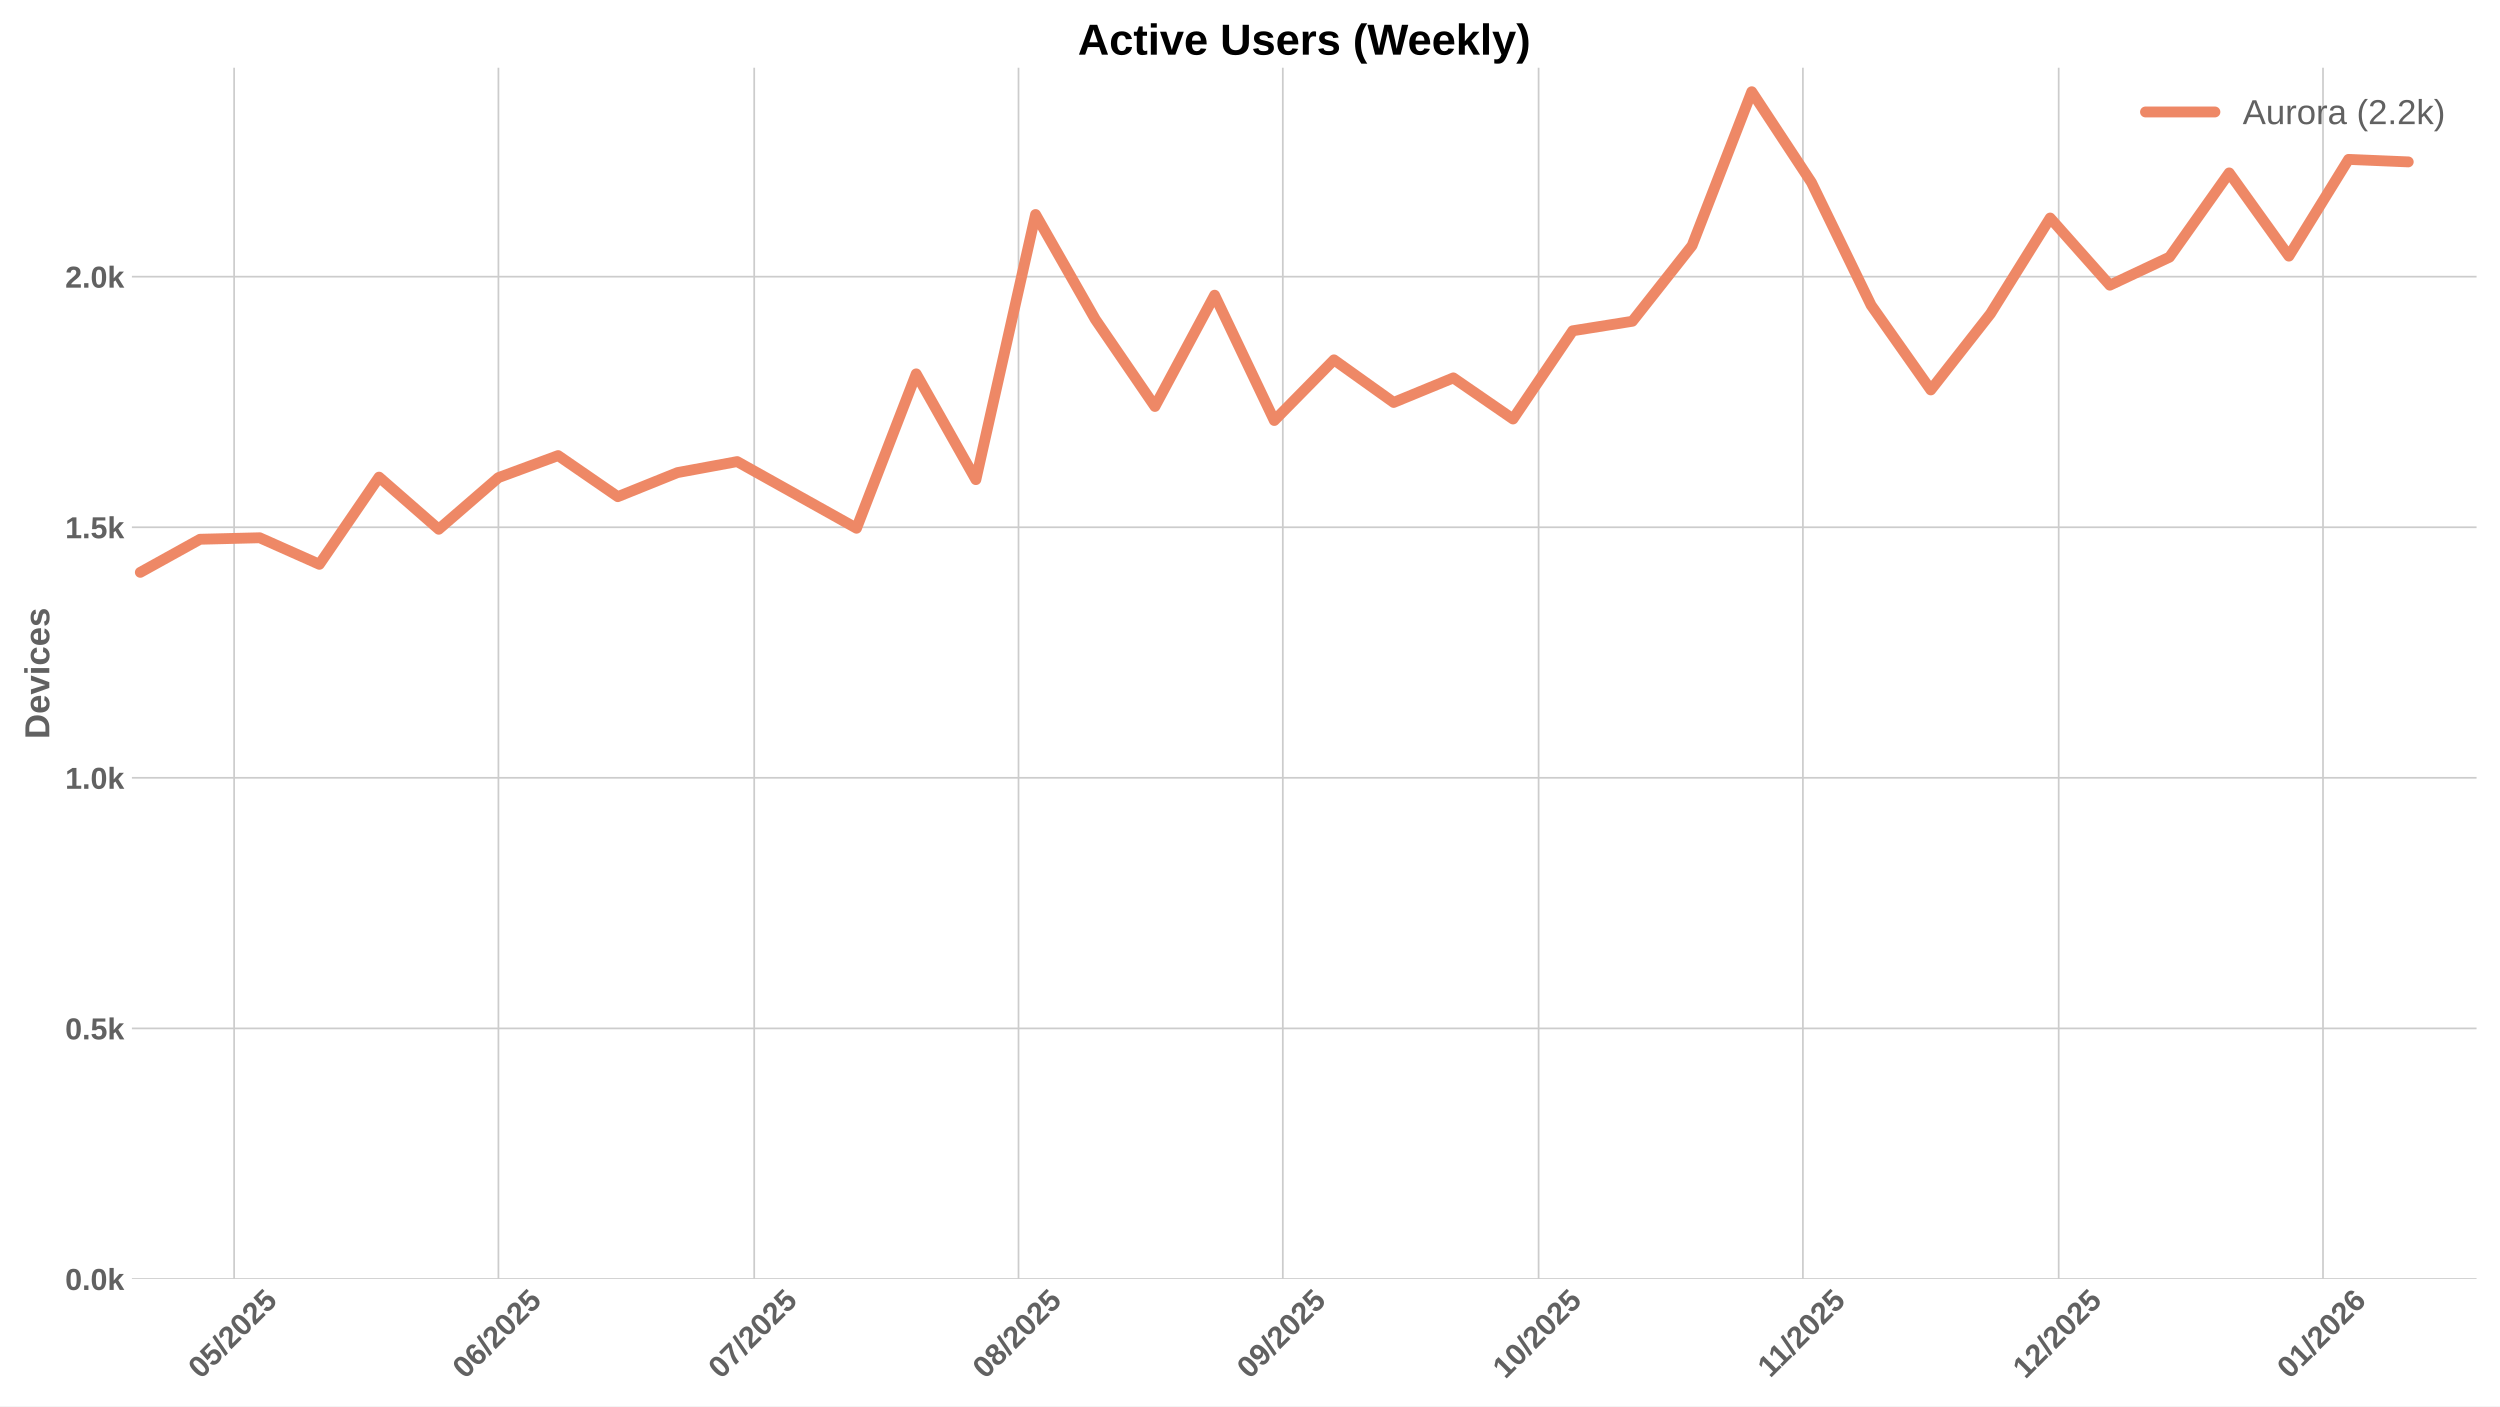
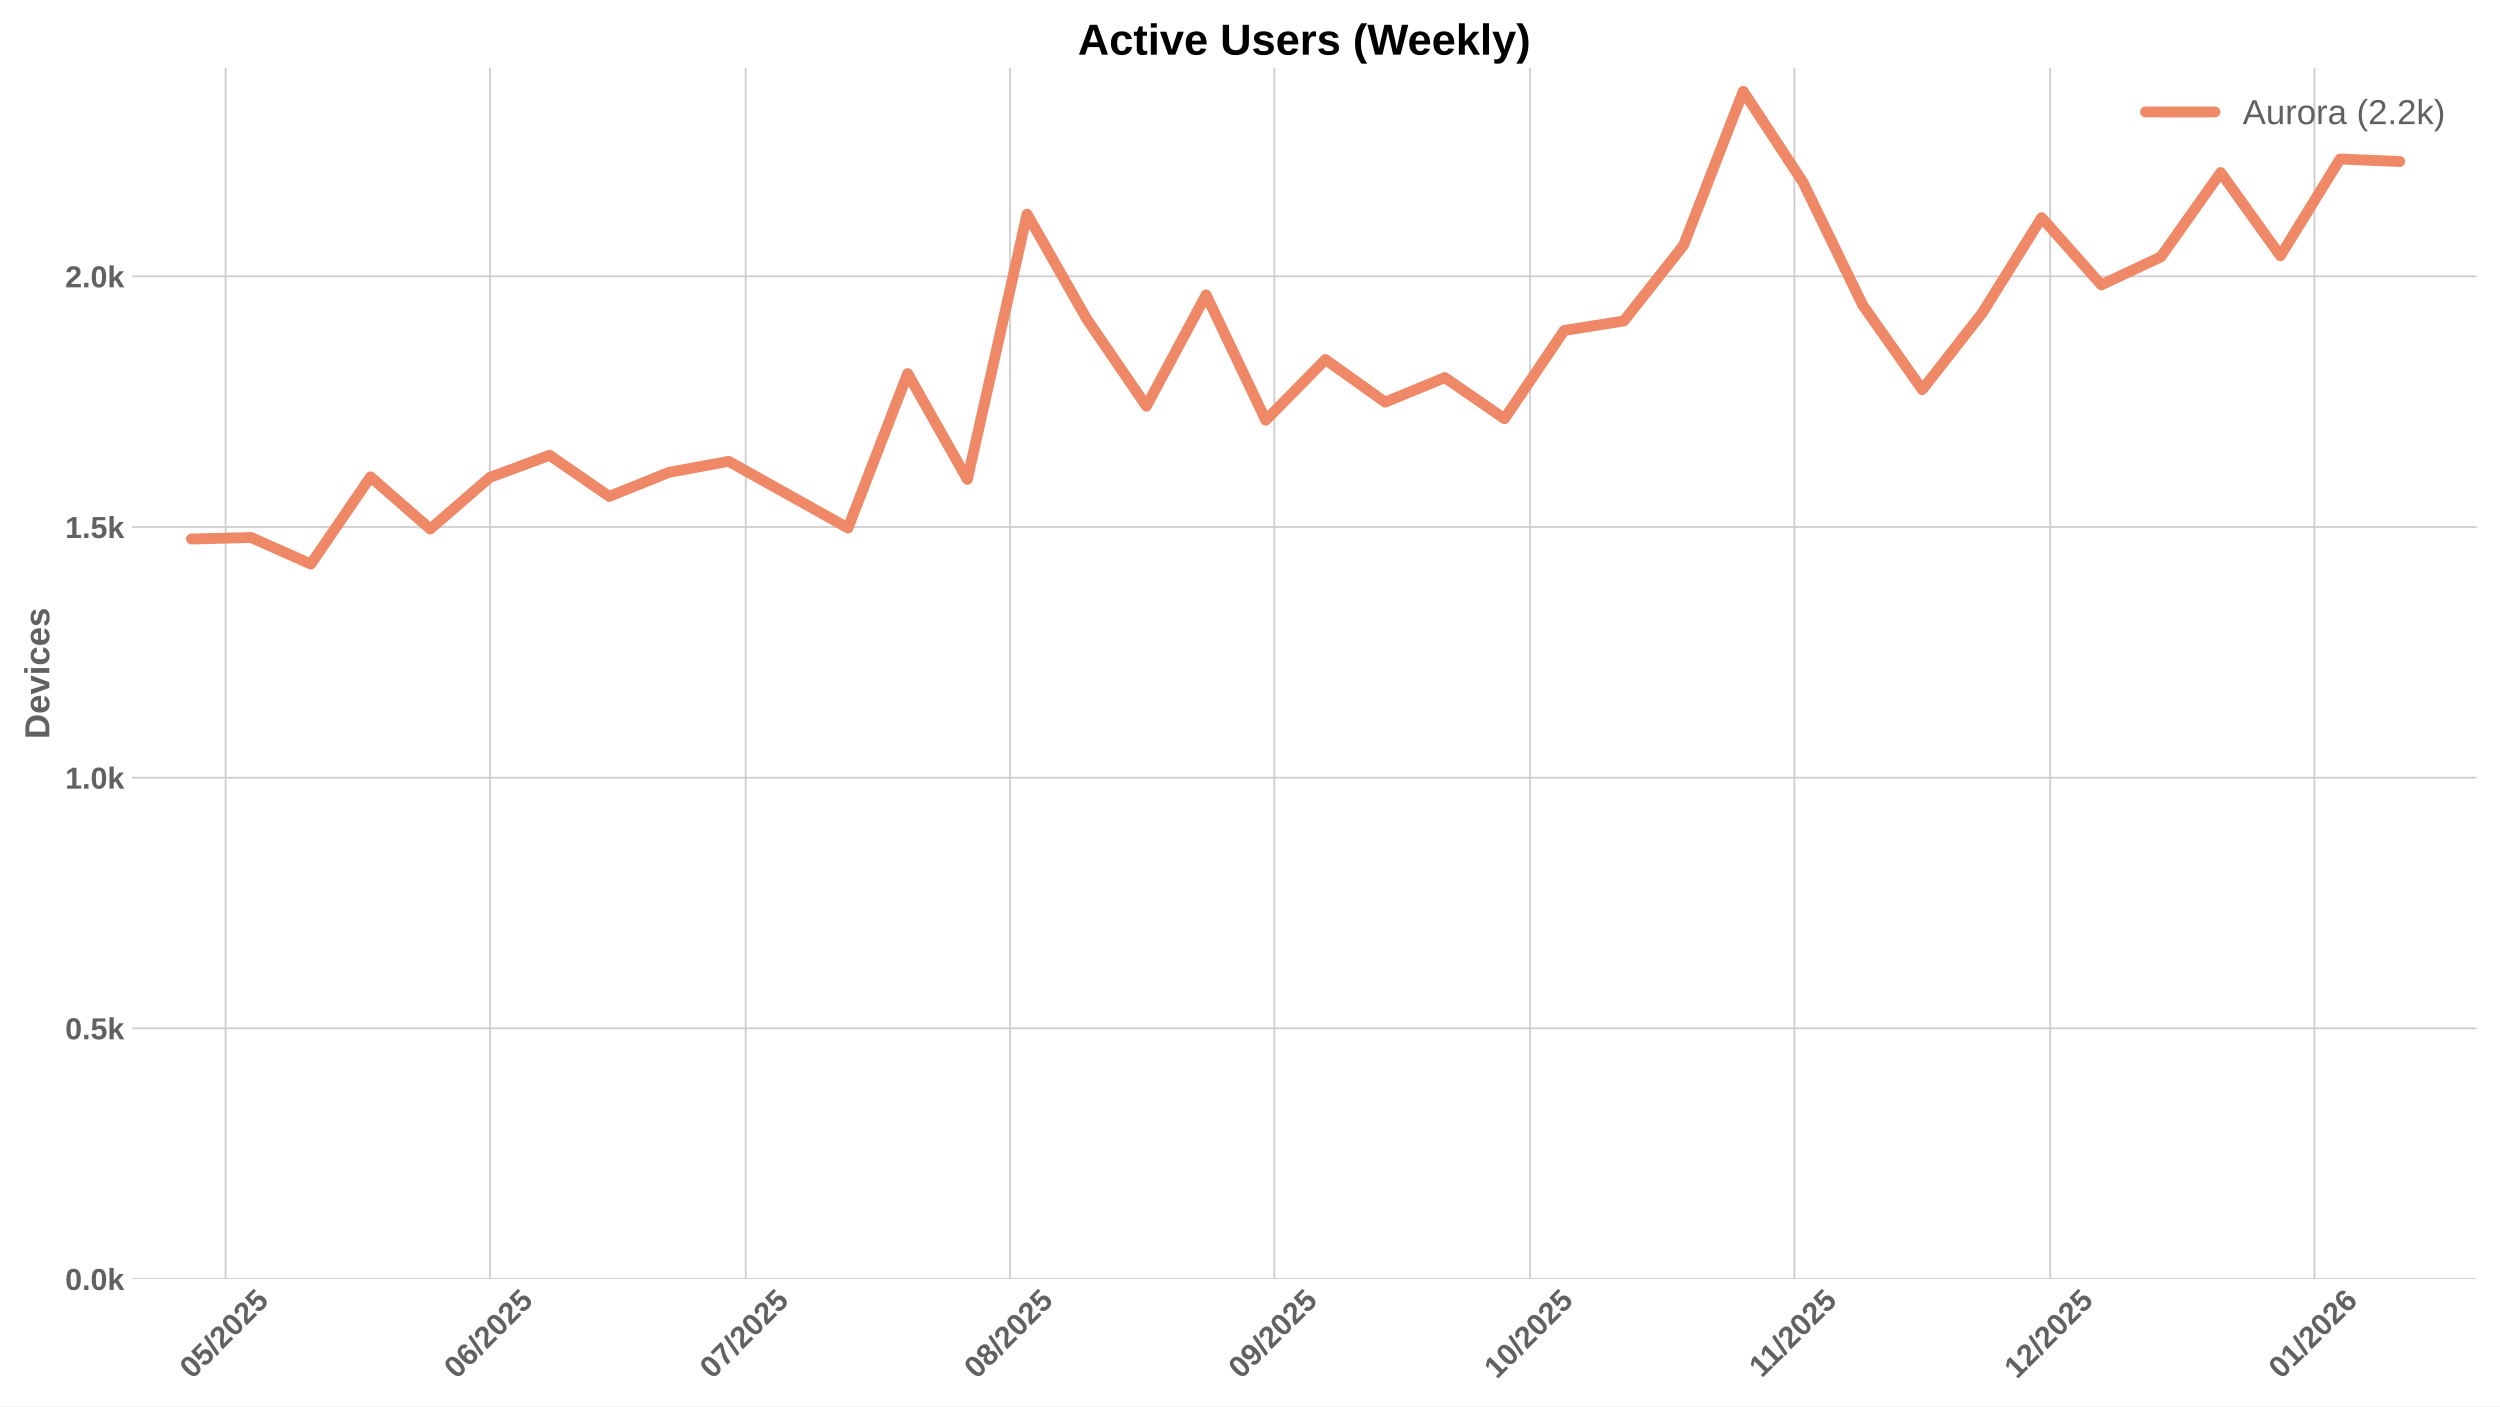
<svg xmlns="http://www.w3.org/2000/svg" xmlns:xlink="http://www.w3.org/1999/xlink" width="1152pt" height="648pt" viewBox="0 0 1152 648" version="1.1">
  <defs>
    <style type="text/css">*{stroke-linejoin: round; stroke-linecap: butt}</style>
  </defs>
  <g id="figure_1">
    <g id="patch_1">
      <path d="M 0 648  L 1152 648  L 1152 0  L 0 0  z " style="fill: #ffffff" />
    </g>
    <g id="axes_1">
      <g id="patch_2">
        <path d="M 60.78 589.343  L 1141.2 589.343  L 1141.2 31.2  L 60.78 31.2  z " style="fill: #ffffff" />
      </g>
      <g id="matplotlib.axis_1">
        <g id="xtick_1">
          <g id="line2d_1">
-             <path d="M 107.88 589.343  L 107.88 31.2  " clip-path="url(#p6a16d8a5ce)" style="fill: none; stroke: #cccccc; stroke-width: 0.8; stroke-linecap: round" />
+             <path d="M 103.955 589.343  L 103.955 31.2  " clip-path="url(#pd15c3c758c)" style="fill: none; stroke: #cccccc; stroke-width: 0.8; stroke-linecap: round" />
          </g>
          <g id="line2d_2" />
          <g id="text_1">
-             <g style="fill: #616161" transform="translate(92.54969 635.7977) rotate(-45) scale(0.14 -0.14)">
+             <g style="fill: #616161" transform="translate(88.62448 635.7977) rotate(-45) scale(0.14 -0.14)">
              <defs>
                <path id="LiberationSans-Bold-30" d="M 3297 2203  Q 3297 1088 2914 512  Q 2531 -63 1766 -63  Q 253 -63 253 2203  Q 253 2994 418 3494  Q 584 3994 915 4231  Q 1247 4469 1791 4469  Q 2572 4469 2934 3903  Q 3297 3338 3297 2203  z M 2416 2203  Q 2416 2813 2356 3150  Q 2297 3488 2165 3634  Q 2034 3781 1784 3781  Q 1519 3781 1383 3632  Q 1247 3484 1189 3148  Q 1131 2813 1131 2203  Q 1131 1600 1192 1261  Q 1253 922 1386 775  Q 1519 628 1772 628  Q 2022 628 2158 783  Q 2294 938 2355 1278  Q 2416 1619 2416 2203  z " transform="scale(0.015625)" />
                <path id="LiberationSans-Bold-35" d="M 3381 1466  Q 3381 766 2945 351  Q 2509 -63 1750 -63  Q 1088 -63 689 235  Q 291 534 197 1100  L 1075 1172  Q 1144 891 1319 762  Q 1494 634 1759 634  Q 2088 634 2283 843  Q 2478 1053 2478 1447  Q 2478 1794 2293 2001  Q 2109 2209 1778 2209  Q 1413 2209 1181 1925  L 325 1925  L 478 4403  L 3125 4403  L 3125 3750  L 1275 3750  L 1203 2638  Q 1522 2919 2000 2919  Q 2628 2919 3004 2528  Q 3381 2138 3381 1466  z " transform="scale(0.015625)" />
                <path id="LiberationSans-Bold-2f" d="M 63 -128  L 972 4638  L 1716 4638  L 822 -128  L 63 -128  z " transform="scale(0.015625)" />
                <path id="LiberationSans-Bold-32" d="M 222 0  L 222 609  Q 394 988 711 1347  Q 1028 1706 1509 2097  Q 1972 2472 2158 2715  Q 2344 2959 2344 3194  Q 2344 3769 1766 3769  Q 1484 3769 1336 3617  Q 1188 3466 1144 3163  L 259 3213  Q 334 3825 717 4147  Q 1100 4469 1759 4469  Q 2472 4469 2853 4144  Q 3234 3819 3234 3231  Q 3234 2922 3112 2672  Q 2991 2422 2800 2211  Q 2609 2000 2376 1815  Q 2144 1631 1925 1456  Q 1706 1281 1526 1103  Q 1347 925 1259 722  L 3303 722  L 3303 0  L 222 0  z " transform="scale(0.015625)" />
              </defs>
              <use xlink:href="#LiberationSans-Bold-30" />
              <use xlink:href="#LiberationSans-Bold-35" transform="translate(55.61523 0)" />
              <use xlink:href="#LiberationSans-Bold-2f" transform="translate(111.2305 0)" />
              <use xlink:href="#LiberationSans-Bold-32" transform="translate(139.0137 0)" />
              <use xlink:href="#LiberationSans-Bold-30" transform="translate(194.6289 0)" />
              <use xlink:href="#LiberationSans-Bold-32" transform="translate(250.2441 0)" />
              <use xlink:href="#LiberationSans-Bold-35" transform="translate(305.8594 0)" />
            </g>
          </g>
        </g>
        <g id="xtick_2">
          <g id="line2d_3">
-             <path d="M 229.673 589.343  L 229.673 31.2  " clip-path="url(#p6a16d8a5ce)" style="fill: none; stroke: #cccccc; stroke-width: 0.8; stroke-linecap: round" />
+             <path d="M 225.748 589.343  L 225.748 31.2  " clip-path="url(#pd15c3c758c)" style="fill: none; stroke: #cccccc; stroke-width: 0.8; stroke-linecap: round" />
          </g>
          <g id="line2d_4" />
          <g id="text_2">
-             <g style="fill: #616161" transform="translate(214.3425 635.7977) rotate(-45) scale(0.14 -0.14)">
+             <g style="fill: #616161" transform="translate(210.4173 635.7977) rotate(-45) scale(0.14 -0.14)">
              <defs>
                <path id="LiberationSans-Bold-36" d="M 3328 1441  Q 3328 738 2934 337  Q 2541 -63 1847 -63  Q 1069 -63 651 482  Q 234 1028 234 2100  Q 234 3278 657 3873  Q 1081 4469 1869 4469  Q 2428 4469 2751 4222  Q 3075 3975 3209 3456  L 2381 3341  Q 2263 3775 1850 3775  Q 1497 3775 1295 3422  Q 1094 3069 1094 2350  Q 1234 2584 1484 2709  Q 1734 2834 2050 2834  Q 2641 2834 2984 2459  Q 3328 2084 3328 1441  z M 2447 1416  Q 2447 1791 2273 1989  Q 2100 2188 1797 2188  Q 1506 2188 1331 2002  Q 1156 1816 1156 1509  Q 1156 1125 1339 873  Q 1522 622 1819 622  Q 2116 622 2281 833  Q 2447 1044 2447 1416  z " transform="scale(0.015625)" />
              </defs>
              <use xlink:href="#LiberationSans-Bold-30" />
              <use xlink:href="#LiberationSans-Bold-36" transform="translate(55.61523 0)" />
              <use xlink:href="#LiberationSans-Bold-2f" transform="translate(111.2305 0)" />
              <use xlink:href="#LiberationSans-Bold-32" transform="translate(139.0137 0)" />
              <use xlink:href="#LiberationSans-Bold-30" transform="translate(194.6289 0)" />
              <use xlink:href="#LiberationSans-Bold-32" transform="translate(250.2441 0)" />
              <use xlink:href="#LiberationSans-Bold-35" transform="translate(305.8594 0)" />
            </g>
          </g>
        </g>
        <g id="xtick_3">
          <g id="line2d_5">
-             <path d="M 347.537 589.343  L 347.537 31.2  " clip-path="url(#p6a16d8a5ce)" style="fill: none; stroke: #cccccc; stroke-width: 0.8; stroke-linecap: round" />
+             <path d="M 343.612 589.343  L 343.612 31.2  " clip-path="url(#pd15c3c758c)" style="fill: none; stroke: #cccccc; stroke-width: 0.8; stroke-linecap: round" />
          </g>
          <g id="line2d_6" />
          <g id="text_3">
-             <g style="fill: #616161" transform="translate(332.2065 635.7977) rotate(-45) scale(0.14 -0.14)">
+             <g style="fill: #616161" transform="translate(328.2813 635.7977) rotate(-45) scale(0.14 -0.14)">
              <defs>
                <path id="LiberationSans-Bold-37" d="M 3278 3706  Q 2981 3238 2717 2797  Q 2453 2356 2256 1911  Q 2059 1466 1945 995  Q 1831 525 1831 0  L 916 0  Q 916 550 1059 1064  Q 1203 1578 1475 2111  Q 1747 2644 2463 3681  L 275 3681  L 275 4403  L 3278 4403  L 3278 3706  z " transform="scale(0.015625)" />
              </defs>
              <use xlink:href="#LiberationSans-Bold-30" />
              <use xlink:href="#LiberationSans-Bold-37" transform="translate(55.61523 0)" />
              <use xlink:href="#LiberationSans-Bold-2f" transform="translate(111.2305 0)" />
              <use xlink:href="#LiberationSans-Bold-32" transform="translate(139.0137 0)" />
              <use xlink:href="#LiberationSans-Bold-30" transform="translate(194.6289 0)" />
              <use xlink:href="#LiberationSans-Bold-32" transform="translate(250.2441 0)" />
              <use xlink:href="#LiberationSans-Bold-35" transform="translate(305.8594 0)" />
            </g>
          </g>
        </g>
        <g id="xtick_4">
          <g id="line2d_7">
-             <path d="M 469.33 589.343  L 469.33 31.2  " clip-path="url(#p6a16d8a5ce)" style="fill: none; stroke: #cccccc; stroke-width: 0.8; stroke-linecap: round" />
+             <path d="M 465.404 589.343  L 465.404 31.2  " clip-path="url(#pd15c3c758c)" style="fill: none; stroke: #cccccc; stroke-width: 0.8; stroke-linecap: round" />
          </g>
          <g id="line2d_8" />
          <g id="text_4">
-             <g style="fill: #616161" transform="translate(453.9993 635.7977) rotate(-45) scale(0.14 -0.14)">
+             <g style="fill: #616161" transform="translate(450.0741 635.7977) rotate(-45) scale(0.14 -0.14)">
              <defs>
                <path id="LiberationSans-Bold-38" d="M 3363 1241  Q 3363 622 2953 279  Q 2544 -63 1784 -63  Q 1031 -63 617 278  Q 203 619 203 1234  Q 203 1656 447 1945  Q 691 2234 1100 2303  L 1100 2316  Q 744 2394 525 2669  Q 306 2944 306 3303  Q 306 3844 689 4156  Q 1072 4469 1772 4469  Q 2488 4469 2870 4164  Q 3253 3859 3253 3297  Q 3253 2938 3036 2666  Q 2819 2394 2453 2322  L 2453 2309  Q 2878 2241 3120 1961  Q 3363 1681 3363 1241  z M 2350 3250  Q 2350 3563 2206 3708  Q 2063 3853 1772 3853  Q 1203 3853 1203 3250  Q 1203 2619 1778 2619  Q 2066 2619 2208 2766  Q 2350 2913 2350 3250  z M 2453 1313  Q 2453 2003 1766 2003  Q 1447 2003 1276 1822  Q 1106 1641 1106 1300  Q 1106 913 1275 734  Q 1444 556 1791 556  Q 2131 556 2292 734  Q 2453 913 2453 1313  z " transform="scale(0.015625)" />
              </defs>
              <use xlink:href="#LiberationSans-Bold-30" />
              <use xlink:href="#LiberationSans-Bold-38" transform="translate(55.61523 0)" />
              <use xlink:href="#LiberationSans-Bold-2f" transform="translate(111.2305 0)" />
              <use xlink:href="#LiberationSans-Bold-32" transform="translate(139.0137 0)" />
              <use xlink:href="#LiberationSans-Bold-30" transform="translate(194.6289 0)" />
              <use xlink:href="#LiberationSans-Bold-32" transform="translate(250.2441 0)" />
              <use xlink:href="#LiberationSans-Bold-35" transform="translate(305.8594 0)" />
            </g>
          </g>
        </g>
        <g id="xtick_5">
          <g id="line2d_9">
-             <path d="M 591.122 589.343  L 591.122 31.2  " clip-path="url(#p6a16d8a5ce)" style="fill: none; stroke: #cccccc; stroke-width: 0.8; stroke-linecap: round" />
+             <path d="M 587.197 589.343  L 587.197 31.2  " clip-path="url(#pd15c3c758c)" style="fill: none; stroke: #cccccc; stroke-width: 0.8; stroke-linecap: round" />
          </g>
          <g id="line2d_10" />
          <g id="text_5">
-             <g style="fill: #616161" transform="translate(575.7921 635.7977) rotate(-45) scale(0.14 -0.14)">
+             <g style="fill: #616161" transform="translate(571.8669 635.7977) rotate(-45) scale(0.14 -0.14)">
              <defs>
                <path id="LiberationSans-Bold-39" d="M 3322 2272  Q 3322 1100 2894 518  Q 2466 -63 1678 -63  Q 1097 -63 767 185  Q 438 434 300 972  L 1125 1088  Q 1247 628 1688 628  Q 2056 628 2254 981  Q 2453 1334 2459 2028  Q 2341 1794 2070 1661  Q 1800 1528 1488 1528  Q 906 1528 564 1923  Q 222 2319 222 2994  Q 222 3688 623 4078  Q 1025 4469 1759 4469  Q 2550 4469 2936 3920  Q 3322 3372 3322 2272  z M 2394 2888  Q 2394 3297 2214 3539  Q 2034 3781 1738 3781  Q 1447 3781 1280 3570  Q 1113 3359 1113 2988  Q 1113 2622 1278 2401  Q 1444 2181 1741 2181  Q 2022 2181 2208 2373  Q 2394 2566 2394 2888  z " transform="scale(0.015625)" />
              </defs>
              <use xlink:href="#LiberationSans-Bold-30" />
              <use xlink:href="#LiberationSans-Bold-39" transform="translate(55.61523 0)" />
              <use xlink:href="#LiberationSans-Bold-2f" transform="translate(111.2305 0)" />
              <use xlink:href="#LiberationSans-Bold-32" transform="translate(139.0137 0)" />
              <use xlink:href="#LiberationSans-Bold-30" transform="translate(194.6289 0)" />
              <use xlink:href="#LiberationSans-Bold-32" transform="translate(250.2441 0)" />
              <use xlink:href="#LiberationSans-Bold-35" transform="translate(305.8594 0)" />
            </g>
          </g>
        </g>
        <g id="xtick_6">
          <g id="line2d_11">
-             <path d="M 708.986 589.343  L 708.986 31.2  " clip-path="url(#p6a16d8a5ce)" style="fill: none; stroke: #cccccc; stroke-width: 0.8; stroke-linecap: round" />
+             <path d="M 705.061 589.343  L 705.061 31.2  " clip-path="url(#pd15c3c758c)" style="fill: none; stroke: #cccccc; stroke-width: 0.8; stroke-linecap: round" />
          </g>
          <g id="line2d_12" />
          <g id="text_6">
-             <g style="fill: #616161" transform="translate(693.6561 635.7977) rotate(-45) scale(0.14 -0.14)">
+             <g style="fill: #616161" transform="translate(689.7309 635.7977) rotate(-45) scale(0.14 -0.14)">
              <defs>
                <path id="LiberationSans-Bold-31" d="M 403 0  L 403 653  L 1494 653  L 1494 3656  L 438 2997  L 438 3688  L 1541 4403  L 2372 4403  L 2372 653  L 3381 653  L 3381 0  L 403 0  z " transform="scale(0.015625)" />
              </defs>
              <use xlink:href="#LiberationSans-Bold-31" />
              <use xlink:href="#LiberationSans-Bold-30" transform="translate(55.61523 0)" />
              <use xlink:href="#LiberationSans-Bold-2f" transform="translate(111.2305 0)" />
              <use xlink:href="#LiberationSans-Bold-32" transform="translate(139.0137 0)" />
              <use xlink:href="#LiberationSans-Bold-30" transform="translate(194.6289 0)" />
              <use xlink:href="#LiberationSans-Bold-32" transform="translate(250.2441 0)" />
              <use xlink:href="#LiberationSans-Bold-35" transform="translate(305.8594 0)" />
            </g>
          </g>
        </g>
        <g id="xtick_7">
          <g id="line2d_13">
-             <path d="M 830.779 589.343  L 830.779 31.2  " clip-path="url(#p6a16d8a5ce)" style="fill: none; stroke: #cccccc; stroke-width: 0.8; stroke-linecap: round" />
+             <path d="M 826.854 589.343  L 826.854 31.2  " clip-path="url(#pd15c3c758c)" style="fill: none; stroke: #cccccc; stroke-width: 0.8; stroke-linecap: round" />
          </g>
          <g id="line2d_14" />
          <g id="text_7">
-             <g style="fill: #616161" transform="translate(815.7211 635.2532) rotate(-45) scale(0.14 -0.14)">
+             <g style="fill: #616161" transform="translate(811.7959 635.2532) rotate(-45) scale(0.14 -0.14)">
              <use xlink:href="#LiberationSans-Bold-31" />
              <use xlink:href="#LiberationSans-Bold-31" transform="translate(50.11523 0)" />
              <use xlink:href="#LiberationSans-Bold-2f" transform="translate(105.7305 0)" />
              <use xlink:href="#LiberationSans-Bold-32" transform="translate(133.5137 0)" />
              <use xlink:href="#LiberationSans-Bold-30" transform="translate(189.1289 0)" />
              <use xlink:href="#LiberationSans-Bold-32" transform="translate(244.7441 0)" />
              <use xlink:href="#LiberationSans-Bold-35" transform="translate(300.3594 0)" />
            </g>
          </g>
        </g>
        <g id="xtick_8">
          <g id="line2d_15">
-             <path d="M 948.643 589.343  L 948.643 31.2  " clip-path="url(#p6a16d8a5ce)" style="fill: none; stroke: #cccccc; stroke-width: 0.8; stroke-linecap: round" />
+             <path d="M 944.718 589.343  L 944.718 31.2  " clip-path="url(#pd15c3c758c)" style="fill: none; stroke: #cccccc; stroke-width: 0.8; stroke-linecap: round" />
          </g>
          <g id="line2d_16" />
          <g id="text_8">
-             <g style="fill: #616161" transform="translate(933.3129 635.7977) rotate(-45) scale(0.14 -0.14)">
+             <g style="fill: #616161" transform="translate(929.3877 635.7977) rotate(-45) scale(0.14 -0.14)">
              <use xlink:href="#LiberationSans-Bold-31" />
              <use xlink:href="#LiberationSans-Bold-32" transform="translate(55.61523 0)" />
              <use xlink:href="#LiberationSans-Bold-2f" transform="translate(111.2305 0)" />
              <use xlink:href="#LiberationSans-Bold-32" transform="translate(139.0137 0)" />
              <use xlink:href="#LiberationSans-Bold-30" transform="translate(194.6289 0)" />
              <use xlink:href="#LiberationSans-Bold-32" transform="translate(250.2441 0)" />
              <use xlink:href="#LiberationSans-Bold-35" transform="translate(305.8594 0)" />
            </g>
          </g>
        </g>
        <g id="xtick_9">
          <g id="line2d_17">
-             <path d="M 1070.436 589.343  L 1070.436 31.2  " clip-path="url(#p6a16d8a5ce)" style="fill: none; stroke: #cccccc; stroke-width: 0.8; stroke-linecap: round" />
+             <path d="M 1066.511 589.343  L 1066.511 31.2  " clip-path="url(#pd15c3c758c)" style="fill: none; stroke: #cccccc; stroke-width: 0.8; stroke-linecap: round" />
          </g>
          <g id="line2d_18" />
          <g id="text_9">
-             <g style="fill: #616161" transform="translate(1055.106 635.7977) rotate(-45) scale(0.14 -0.14)">
+             <g style="fill: #616161" transform="translate(1051.18 635.7977) rotate(-45) scale(0.14 -0.14)">
              <use xlink:href="#LiberationSans-Bold-30" />
              <use xlink:href="#LiberationSans-Bold-31" transform="translate(55.61523 0)" />
              <use xlink:href="#LiberationSans-Bold-2f" transform="translate(111.2305 0)" />
              <use xlink:href="#LiberationSans-Bold-32" transform="translate(139.0137 0)" />
              <use xlink:href="#LiberationSans-Bold-30" transform="translate(194.6289 0)" />
              <use xlink:href="#LiberationSans-Bold-32" transform="translate(250.2441 0)" />
              <use xlink:href="#LiberationSans-Bold-36" transform="translate(305.8594 0)" />
            </g>
          </g>
        </g>
      </g>
      <g id="matplotlib.axis_2">
        <g id="ytick_1">
          <g id="line2d_19">
-             <path d="M 60.78 589.343  L 1141.2 589.343  " clip-path="url(#p6a16d8a5ce)" style="fill: none; stroke: #cccccc; stroke-width: 0.8; stroke-linecap: round" />
+             <path d="M 60.78 589.343  L 1141.2 589.343  " clip-path="url(#pd15c3c758c)" style="fill: none; stroke: #cccccc; stroke-width: 0.8; stroke-linecap: round" />
          </g>
          <g id="line2d_20" />
          <g id="text_10">
            <g style="fill: #616161" transform="translate(30.03469 594.416) scale(0.14 -0.14)">
              <defs>
                <path id="LiberationSans-Bold-2e" d="M 434 0  L 434 953  L 1338 953  L 1338 0  L 434 0  z " transform="scale(0.015625)" />
                <path id="LiberationSans-Bold-6b" d="M 2606 0  L 1703 1531  L 1325 1269  L 1325 0  L 447 0  L 447 4638  L 1325 4638  L 1325 1981  L 2531 3381  L 3475 3381  L 2288 2063  L 3566 0  L 2606 0  z " transform="scale(0.015625)" />
              </defs>
              <use xlink:href="#LiberationSans-Bold-30" />
              <use xlink:href="#LiberationSans-Bold-2e" transform="translate(55.61523 0)" />
              <use xlink:href="#LiberationSans-Bold-30" transform="translate(83.39844 0)" />
              <use xlink:href="#LiberationSans-Bold-6b" transform="translate(139.0137 0)" />
            </g>
          </g>
        </g>
        <g id="ytick_2">
          <g id="line2d_21">
-             <path d="M 60.78 473.879  L 1141.2 473.879  " clip-path="url(#p6a16d8a5ce)" style="fill: none; stroke: #cccccc; stroke-width: 0.8; stroke-linecap: round" />
+             <path d="M 60.78 473.841  L 1141.2 473.841  " clip-path="url(#pd15c3c758c)" style="fill: none; stroke: #cccccc; stroke-width: 0.8; stroke-linecap: round" />
          </g>
          <g id="line2d_22" />
          <g id="text_11">
-             <g style="fill: #616161" transform="translate(30.03469 478.9516) scale(0.14 -0.14)">
+             <g style="fill: #616161" transform="translate(30.03469 478.9134) scale(0.14 -0.14)">
              <use xlink:href="#LiberationSans-Bold-30" />
              <use xlink:href="#LiberationSans-Bold-2e" transform="translate(55.61523 0)" />
              <use xlink:href="#LiberationSans-Bold-35" transform="translate(83.39844 0)" />
              <use xlink:href="#LiberationSans-Bold-6b" transform="translate(139.0137 0)" />
            </g>
          </g>
        </g>
        <g id="ytick_3">
          <g id="line2d_23">
-             <path d="M 60.78 358.414  L 1141.2 358.414  " clip-path="url(#p6a16d8a5ce)" style="fill: none; stroke: #cccccc; stroke-width: 0.8; stroke-linecap: round" />
+             <path d="M 60.78 358.338  L 1141.2 358.338  " clip-path="url(#pd15c3c758c)" style="fill: none; stroke: #cccccc; stroke-width: 0.8; stroke-linecap: round" />
          </g>
          <g id="line2d_24" />
          <g id="text_12">
-             <g style="fill: #616161" transform="translate(30.03469 363.4873) scale(0.14 -0.14)">
+             <g style="fill: #616161" transform="translate(30.03469 363.4108) scale(0.14 -0.14)">
              <use xlink:href="#LiberationSans-Bold-31" />
              <use xlink:href="#LiberationSans-Bold-2e" transform="translate(55.61523 0)" />
              <use xlink:href="#LiberationSans-Bold-30" transform="translate(83.39844 0)" />
              <use xlink:href="#LiberationSans-Bold-6b" transform="translate(139.0137 0)" />
            </g>
          </g>
        </g>
        <g id="ytick_4">
          <g id="line2d_25">
-             <path d="M 60.78 242.95  L 1141.2 242.95  " clip-path="url(#p6a16d8a5ce)" style="fill: none; stroke: #cccccc; stroke-width: 0.8; stroke-linecap: round" />
+             <path d="M 60.78 242.835  L 1141.2 242.835  " clip-path="url(#pd15c3c758c)" style="fill: none; stroke: #cccccc; stroke-width: 0.8; stroke-linecap: round" />
          </g>
          <g id="line2d_26" />
          <g id="text_13">
-             <g style="fill: #616161" transform="translate(30.03469 248.0229) scale(0.14 -0.14)">
+             <g style="fill: #616161" transform="translate(30.03469 247.9082) scale(0.14 -0.14)">
              <use xlink:href="#LiberationSans-Bold-31" />
              <use xlink:href="#LiberationSans-Bold-2e" transform="translate(55.61523 0)" />
              <use xlink:href="#LiberationSans-Bold-35" transform="translate(83.39844 0)" />
              <use xlink:href="#LiberationSans-Bold-6b" transform="translate(139.0137 0)" />
            </g>
          </g>
        </g>
        <g id="ytick_5">
          <g id="line2d_27">
-             <path d="M 60.78 127.486  L 1141.2 127.486  " clip-path="url(#p6a16d8a5ce)" style="fill: none; stroke: #cccccc; stroke-width: 0.8; stroke-linecap: round" />
+             <path d="M 60.78 127.333  L 1141.2 127.333  " clip-path="url(#pd15c3c758c)" style="fill: none; stroke: #cccccc; stroke-width: 0.8; stroke-linecap: round" />
          </g>
          <g id="line2d_28" />
          <g id="text_14">
-             <g style="fill: #616161" transform="translate(30.03469 132.5585) scale(0.14 -0.14)">
+             <g style="fill: #616161" transform="translate(30.03469 132.4056) scale(0.14 -0.14)">
              <use xlink:href="#LiberationSans-Bold-32" />
              <use xlink:href="#LiberationSans-Bold-2e" transform="translate(55.61523 0)" />
              <use xlink:href="#LiberationSans-Bold-30" transform="translate(83.39844 0)" />
              <use xlink:href="#LiberationSans-Bold-6b" transform="translate(139.0137 0)" />
            </g>
          </g>
        </g>
        <g id="text_15">
          <g style="fill: #616161" transform="translate(22.71469 340.5153) rotate(-90) scale(0.16 -0.16)">
            <defs>
              <path id="LiberationSans-Bold-44" d="M 4353 2234  Q 4353 1553 4086 1045  Q 3819 538 3330 269  Q 2841 0 2209 0  L 428 0  L 428 4403  L 2022 4403  Q 3134 4403 3743 3842  Q 4353 3281 4353 2234  z M 3425 2234  Q 3425 2944 3056 3317  Q 2688 3691 2003 3691  L 1350 3691  L 1350 713  L 2131 713  Q 2725 713 3075 1122  Q 3425 1531 3425 2234  z " transform="scale(0.015625)" />
              <path id="LiberationSans-Bold-65" d="M 1831 -63  Q 1069 -63 659 389  Q 250 841 250 1706  Q 250 2544 665 2994  Q 1081 3444 1844 3444  Q 2572 3444 2956 2961  Q 3341 2478 3341 1547  L 3341 1522  L 1172 1522  Q 1172 1028 1355 776  Q 1538 525 1875 525  Q 2341 525 2463 928  L 3291 856  Q 2931 -63 1831 -63  z M 1831 2891  Q 1522 2891 1355 2675  Q 1188 2459 1178 2072  L 2491 2072  Q 2466 2481 2294 2686  Q 2122 2891 1831 2891  z " transform="scale(0.015625)" />
              <path id="LiberationSans-Bold-76" d="M 2284 0  L 1234 0  L 25 3381  L 953 3381  L 1544 1491  Q 1591 1334 1766 709  Q 1797 838 1894 1159  Q 1991 1481 2613 3381  L 3531 3381  L 2284 0  z " transform="scale(0.015625)" />
              <path id="LiberationSans-Bold-69" d="M 447 3991  L 447 4638  L 1325 4638  L 1325 3991  L 447 3991  z M 447 0  L 447 3381  L 1325 3381  L 1325 0  L 447 0  z " transform="scale(0.015625)" />
              <path id="LiberationSans-Bold-63" d="M 1856 -63  Q 1088 -63 669 395  Q 250 853 250 1672  Q 250 2509 672 2976  Q 1094 3444 1869 3444  Q 2466 3444 2856 3144  Q 3247 2844 3347 2316  L 2463 2272  Q 2425 2531 2275 2686  Q 2125 2841 1850 2841  Q 1172 2841 1172 1706  Q 1172 538 1863 538  Q 2113 538 2281 695  Q 2450 853 2491 1166  L 3372 1125  Q 3325 778 3123 506  Q 2922 234 2594 85  Q 2266 -63 1856 -63  z " transform="scale(0.015625)" />
              <path id="LiberationSans-Bold-73" d="M 3297 988  Q 3297 497 2895 217  Q 2494 -63 1784 -63  Q 1088 -63 717 157  Q 347 378 225 844  L 997 959  Q 1063 719 1223 619  Q 1384 519 1784 519  Q 2153 519 2322 612  Q 2491 706 2491 906  Q 2491 1069 2355 1164  Q 2219 1259 1894 1325  Q 1150 1472 890 1598  Q 631 1725 495 1926  Q 359 2128 359 2422  Q 359 2906 732 3176  Q 1106 3447 1791 3447  Q 2394 3447 2761 3212  Q 3128 2978 3219 2534  L 2441 2453  Q 2403 2659 2256 2761  Q 2109 2863 1791 2863  Q 1478 2863 1322 2783  Q 1166 2703 1166 2516  Q 1166 2369 1286 2283  Q 1406 2197 1691 2141  Q 2088 2059 2395 1973  Q 2703 1888 2889 1769  Q 3075 1650 3186 1464  Q 3297 1278 3297 988  z " transform="scale(0.015625)" />
            </defs>
            <use xlink:href="#LiberationSans-Bold-44" />
            <use xlink:href="#LiberationSans-Bold-65" transform="translate(72.2168 0)" />
            <use xlink:href="#LiberationSans-Bold-76" transform="translate(127.832 0)" />
            <use xlink:href="#LiberationSans-Bold-69" transform="translate(183.4473 0)" />
            <use xlink:href="#LiberationSans-Bold-63" transform="translate(211.2305 0)" />
            <use xlink:href="#LiberationSans-Bold-65" transform="translate(266.8457 0)" />
            <use xlink:href="#LiberationSans-Bold-73" transform="translate(322.4609 0)" />
          </g>
        </g>
      </g>
      <g id="line2d_29">
-         <path d="M 64.663 263.734  L 92.165 248.492  L 119.666 247.8  L 147.168 260.039  L 174.67 219.857  L 202.171 243.874  L 229.673 220.088  L 257.174 209.927  L 284.676 228.863  L 312.178 217.779  L 339.679 212.698  L 394.682 243.412  L 422.184 172.286  L 449.686 221.012  L 477.187 98.851  L 504.689 147.115  L 532.19 187.296  L 559.692 136.03  L 587.194 193.762  L 614.695 165.82  L 642.197 185.449  L 669.698 174.133  L 697.2 193.069  L 724.702 152.426  L 752.203 148.038  L 779.705 113.168  L 807.206 42.273  L 834.708 84.071  L 862.21 140.649  L 889.711 179.676  L 917.213 144.574  L 944.714 100.467  L 972.216 131.412  L 999.718 118.48  L 1027.219 79.683  L 1054.721 118.018  L 1082.222 73.448  L 1109.724 74.603  " clip-path="url(#p6a16d8a5ce)" style="fill: none; stroke: #ee8866; stroke-width: 5; stroke-linecap: round" />
+         <path d="M 88.24 248.38  L 115.741 247.687  L 143.243 259.93  L 170.744 219.735  L 198.246 243.759  L 225.748 219.966  L 253.249 209.802  L 280.751 228.744  L 308.252 217.656  L 335.754 212.574  L 390.757 243.297  L 418.259 172.148  L 445.76 220.89  L 473.262 98.688  L 500.764 146.968  L 528.265 187.163  L 555.767 135.88  L 583.268 193.631  L 610.77 165.68  L 638.272 185.315  L 665.773 173.996  L 693.275 192.938  L 720.776 152.281  L 748.278 147.892  L 775.78 113.01  L 803.281 42.092  L 830.783 83.904  L 858.284 140.5  L 885.786 179.54  L 913.288 144.427  L 940.789 100.305  L 968.291 131.26  L 995.792 118.324  L 1023.294 79.515  L 1050.796 117.862  L 1078.297 73.278  L 1105.799 74.433  " clip-path="url(#pd15c3c758c)" style="fill: none; stroke: #ee8866; stroke-width: 5; stroke-linecap: round" />
      </g>
      <g id="patch_3">
        <path d="M 60.78 589.343  L 60.78 31.2  " style="fill: none" />
      </g>
      <g id="patch_4">
        <path d="M 1141.2 589.343  L 1141.2 31.2  " style="fill: none" />
      </g>
      <g id="patch_5">
        <path d="M 60.78 589.343  L 1141.2 589.343  " style="fill: none" />
      </g>
      <g id="patch_6">
        <path d="M 60.78 31.2  L 1141.2 31.2  " style="fill: none" />
      </g>
      <g id="text_16">
        <g transform="translate(496.6791 25.2) scale(0.2 -0.2)">
          <defs>
            <path id="LiberationSans-Bold-41" d="M 3541 0  L 3150 1125  L 1472 1125  L 1081 0  L 159 0  L 1766 4403  L 2853 4403  L 4453 0  L 3541 0  z M 2309 3725  L 2291 3656  Q 2259 3544 2215 3400  Q 2172 3256 1678 1819  L 2944 1819  L 2509 3084  L 2375 3509  L 2309 3725  z " transform="scale(0.015625)" />
            <path id="LiberationSans-Bold-74" d="M 1313 -56  Q 925 -56 715 155  Q 506 366 506 794  L 506 2788  L 78 2788  L 78 3381  L 550 3381  L 825 4175  L 1375 4175  L 1375 3381  L 2016 3381  L 2016 2788  L 1375 2788  L 1375 1031  Q 1375 784 1469 667  Q 1563 550 1759 550  Q 1863 550 2053 594  L 2053 50  Q 1728 -56 1313 -56  z " transform="scale(0.015625)" />
            <path id="LiberationSans-Bold-20" transform="scale(0.015625)" />
            <path id="LiberationSans-Bold-55" d="M 2259 -63  Q 1350 -63 867 381  Q 384 825 384 1650  L 384 4403  L 1306 4403  L 1306 1722  Q 1306 1200 1554 929  Q 1803 659 2284 659  Q 2778 659 3043 942  Q 3309 1225 3309 1753  L 3309 4403  L 4231 4403  L 4231 1697  Q 4231 859 3714 398  Q 3197 -63 2259 -63  z " transform="scale(0.015625)" />
            <path id="LiberationSans-Bold-72" d="M 447 0  L 447 2588  Q 447 2866 439 3052  Q 431 3238 422 3381  L 1259 3381  Q 1269 3325 1284 3039  Q 1300 2753 1300 2659  L 1313 2659  Q 1441 3016 1541 3161  Q 1641 3306 1778 3376  Q 1916 3447 2122 3447  Q 2291 3447 2394 3400  L 2394 2666  Q 2181 2713 2019 2713  Q 1691 2713 1508 2447  Q 1325 2181 1325 1659  L 1325 0  L 447 0  z " transform="scale(0.015625)" />
            <path id="LiberationSans-Bold-28" d="M 1247 -1328  Q 756 -622 537 81  Q 319 784 319 1659  Q 319 2531 537 3232  Q 756 3934 1247 4638  L 2125 4638  Q 1631 3925 1407 3219  Q 1184 2513 1184 1656  Q 1184 803 1406 101  Q 1628 -600 2125 -1328  L 1247 -1328  z " transform="scale(0.015625)" />
            <path id="LiberationSans-Bold-57" d="M 4897 0  L 3803 0  L 3206 2547  Q 3097 2997 3022 3488  Q 2947 3078 2900 2864  Q 2853 2650 2234 0  L 1141 0  L 6 4403  L 941 4403  L 1578 1559  L 1722 872  Q 1809 1306 1892 1701  Q 1975 2097 2516 4403  L 3547 4403  L 4103 2059  Q 4169 1797 4325 872  L 4403 1234  L 4569 1953  L 5100 4403  L 6034 4403  L 4897 0  z " transform="scale(0.015625)" />
            <path id="LiberationSans-Bold-6c" d="M 447 0  L 447 4638  L 1325 4638  L 1325 0  L 447 0  z " transform="scale(0.015625)" />
            <path id="LiberationSans-Bold-79" d="M 884 -1328  Q 569 -1328 331 -1288  L 331 -663  Q 497 -688 634 -688  Q 822 -688 945 -628  Q 1069 -569 1167 -431  Q 1266 -294 1388 34  L 50 3381  L 978 3381  L 1509 1797  Q 1634 1456 1825 753  L 1903 1050  L 2106 1784  L 2606 3381  L 3525 3381  L 2188 -178  Q 1919 -828 1630 -1078  Q 1341 -1328 884 -1328  z " transform="scale(0.015625)" />
            <path id="LiberationSans-Bold-29" d="M 6 -1328  Q 506 -597 726 101  Q 947 800 947 1656  Q 947 2516 722 3223  Q 497 3931 6 4638  L 884 4638  Q 1378 3928 1595 3225  Q 1813 2522 1813 1659  Q 1813 791 1595 87  Q 1378 -616 884 -1328  L 6 -1328  z " transform="scale(0.015625)" />
          </defs>
          <use xlink:href="#LiberationSans-Bold-41" />
          <use xlink:href="#LiberationSans-Bold-63" transform="translate(72.2168 0)" />
          <use xlink:href="#LiberationSans-Bold-74" transform="translate(127.832 0)" />
          <use xlink:href="#LiberationSans-Bold-69" transform="translate(161.1328 0)" />
          <use xlink:href="#LiberationSans-Bold-76" transform="translate(188.916 0)" />
          <use xlink:href="#LiberationSans-Bold-65" transform="translate(244.5312 0)" />
          <use xlink:href="#LiberationSans-Bold-20" transform="translate(300.1465 0)" />
          <use xlink:href="#LiberationSans-Bold-55" transform="translate(327.9297 0)" />
          <use xlink:href="#LiberationSans-Bold-73" transform="translate(400.1465 0)" />
          <use xlink:href="#LiberationSans-Bold-65" transform="translate(455.7617 0)" />
          <use xlink:href="#LiberationSans-Bold-72" transform="translate(511.377 0)" />
          <use xlink:href="#LiberationSans-Bold-73" transform="translate(550.293 0)" />
          <use xlink:href="#LiberationSans-Bold-20" transform="translate(605.9082 0)" />
          <use xlink:href="#LiberationSans-Bold-28" transform="translate(633.6914 0)" />
          <use xlink:href="#LiberationSans-Bold-57" transform="translate(666.9922 0)" />
          <use xlink:href="#LiberationSans-Bold-65" transform="translate(759.627 0)" />
          <use xlink:href="#LiberationSans-Bold-65" transform="translate(815.2422 0)" />
          <use xlink:href="#LiberationSans-Bold-6b" transform="translate(870.8574 0)" />
          <use xlink:href="#LiberationSans-Bold-6c" transform="translate(926.4727 0)" />
          <use xlink:href="#LiberationSans-Bold-79" transform="translate(954.2559 0)" />
          <use xlink:href="#LiberationSans-Bold-29" transform="translate(1009.871 0)" />
        </g>
      </g>
      <g id="legend_1">
        <g id="line2d_30">
          <path d="M 988.64 51.595  L 1004.64 51.595  L 1020.64 51.595  " style="fill: none; stroke: #ee8866; stroke-width: 5; stroke-linecap: round" />
        </g>
        <g id="text_17">
          <g style="fill: #616161" transform="translate(1033.44 57.195) scale(0.16 -0.16)">
            <defs>
              <path id="LiberationSans-41" d="M 3647 0  L 3144 1288  L 1138 1288  L 631 0  L 13 0  L 1809 4403  L 2488 4403  L 4256 0  L 3647 0  z M 2141 3953  L 2113 3866  Q 2034 3606 1881 3200  L 1319 1753  L 2966 1753  L 2400 3206  Q 2313 3422 2225 3694  L 2141 3953  z " transform="scale(0.015625)" />
              <path id="LiberationSans-75" d="M 981 3381  L 981 1238  Q 981 903 1047 718  Q 1113 534 1256 453  Q 1400 372 1678 372  Q 2084 372 2318 650  Q 2553 928 2553 1422  L 2553 3381  L 3116 3381  L 3116 722  Q 3116 131 3134 0  L 2603 0  Q 2600 16 2597 84  Q 2594 153 2589 242  Q 2584 331 2578 578  L 2569 578  Q 2375 228 2120 82  Q 1866 -63 1488 -63  Q 931 -63 673 214  Q 416 491 416 1128  L 416 3381  L 981 3381  z " transform="scale(0.015625)" />
              <path id="LiberationSans-72" d="M 444 0  L 444 2594  Q 444 2950 425 3381  L 956 3381  Q 981 2806 981 2691  L 994 2691  Q 1128 3125 1303 3284  Q 1478 3444 1797 3444  Q 1909 3444 2025 3413  L 2025 2897  Q 1913 2928 1725 2928  Q 1375 2928 1190 2626  Q 1006 2325 1006 1763  L 1006 0  L 444 0  z " transform="scale(0.015625)" />
              <path id="LiberationSans-6f" d="M 3291 1694  Q 3291 806 2900 371  Q 2509 -63 1766 -63  Q 1025 -63 647 389  Q 269 841 269 1694  Q 269 3444 1784 3444  Q 2559 3444 2925 3017  Q 3291 2591 3291 1694  z M 2700 1694  Q 2700 2394 2492 2711  Q 2284 3028 1794 3028  Q 1300 3028 1079 2704  Q 859 2381 859 1694  Q 859 1025 1076 689  Q 1294 353 1759 353  Q 2266 353 2483 678  Q 2700 1003 2700 1694  z " transform="scale(0.015625)" />
              <path id="LiberationSans-61" d="M 1294 -63  Q 784 -63 528 206  Q 272 475 272 944  Q 272 1469 617 1750  Q 963 2031 1731 2050  L 2491 2063  L 2491 2247  Q 2491 2659 2316 2837  Q 2141 3016 1766 3016  Q 1388 3016 1216 2887  Q 1044 2759 1009 2478  L 422 2531  Q 566 3444 1778 3444  Q 2416 3444 2737 3151  Q 3059 2859 3059 2306  L 3059 850  Q 3059 600 3125 473  Q 3191 347 3375 347  Q 3456 347 3559 369  L 3559 19  Q 3347 -31 3125 -31  Q 2813 -31 2670 133  Q 2528 297 2509 647  L 2491 647  Q 2275 259 1989 98  Q 1703 -63 1294 -63  z M 1422 359  Q 1731 359 1972 500  Q 2213 641 2352 886  Q 2491 1131 2491 1391  L 2491 1669  L 1875 1656  Q 1478 1650 1273 1575  Q 1069 1500 959 1344  Q 850 1188 850 934  Q 850 659 998 509  Q 1147 359 1422 359  z " transform="scale(0.015625)" />
              <path id="LiberationSans-20" transform="scale(0.015625)" />
              <path id="LiberationSans-28" d="M 397 1663  Q 397 2566 680 3284  Q 963 4003 1550 4638  L 2094 4638  Q 1509 3988 1236 3256  Q 963 2525 963 1656  Q 963 791 1233 62  Q 1503 -666 2094 -1325  L 1550 -1325  Q 959 -688 678 32  Q 397 753 397 1650  L 397 1663  z " transform="scale(0.015625)" />
              <path id="LiberationSans-32" d="M 322 0  L 322 397  Q 481 763 711 1042  Q 941 1322 1194 1548  Q 1447 1775 1695 1969  Q 1944 2163 2144 2356  Q 2344 2550 2467 2762  Q 2591 2975 2591 3244  Q 2591 3606 2378 3806  Q 2166 4006 1788 4006  Q 1428 4006 1195 3811  Q 963 3616 922 3263  L 347 3316  Q 409 3844 795 4156  Q 1181 4469 1788 4469  Q 2453 4469 2811 4155  Q 3169 3841 3169 3263  Q 3169 3006 3051 2753  Q 2934 2500 2703 2247  Q 2472 1994 1819 1463  Q 1459 1169 1246 933  Q 1034 697 941 478  L 3238 478  L 3238 0  L 322 0  z " transform="scale(0.015625)" />
              <path id="LiberationSans-2e" d="M 584 0  L 584 684  L 1194 684  L 1194 0  L 584 0  z " transform="scale(0.015625)" />
              <path id="LiberationSans-6b" d="M 2550 0  L 1406 1544  L 994 1203  L 994 0  L 431 0  L 431 4638  L 994 4638  L 994 1741  L 2478 3381  L 3138 3381  L 1766 1928  L 3209 0  L 2550 0  z " transform="scale(0.015625)" />
              <path id="LiberationSans-29" d="M 1734 1650  Q 1734 747 1451 28  Q 1169 -691 581 -1325  L 38 -1325  Q 625 -669 897 57  Q 1169 784 1169 1656  Q 1169 2528 895 3256  Q 622 3984 38 4638  L 581 4638  Q 1172 4000 1453 3279  Q 1734 2559 1734 1663  L 1734 1650  z " transform="scale(0.015625)" />
            </defs>
            <use xlink:href="#LiberationSans-41" />
            <use xlink:href="#LiberationSans-75" transform="translate(66.69922 0)" />
            <use xlink:href="#LiberationSans-72" transform="translate(122.3145 0)" />
            <use xlink:href="#LiberationSans-6f" transform="translate(155.6152 0)" />
            <use xlink:href="#LiberationSans-72" transform="translate(211.2305 0)" />
            <use xlink:href="#LiberationSans-61" transform="translate(244.5312 0)" />
            <use xlink:href="#LiberationSans-20" transform="translate(300.1465 0)" />
            <use xlink:href="#LiberationSans-28" transform="translate(327.9297 0)" />
            <use xlink:href="#LiberationSans-32" transform="translate(361.2305 0)" />
            <use xlink:href="#LiberationSans-2e" transform="translate(416.8457 0)" />
            <use xlink:href="#LiberationSans-32" transform="translate(444.6289 0)" />
            <use xlink:href="#LiberationSans-6b" transform="translate(500.2441 0)" />
            <use xlink:href="#LiberationSans-29" transform="translate(550.2441 0)" />
          </g>
        </g>
      </g>
    </g>
  </g>
  <defs>
-     <clipPath id="p6a16d8a5ce">
+     <clipPath id="pd15c3c758c">
      <rect x="60.78" y="31.2" width="1080.42" height="558.143" />
    </clipPath>
  </defs>
</svg>
